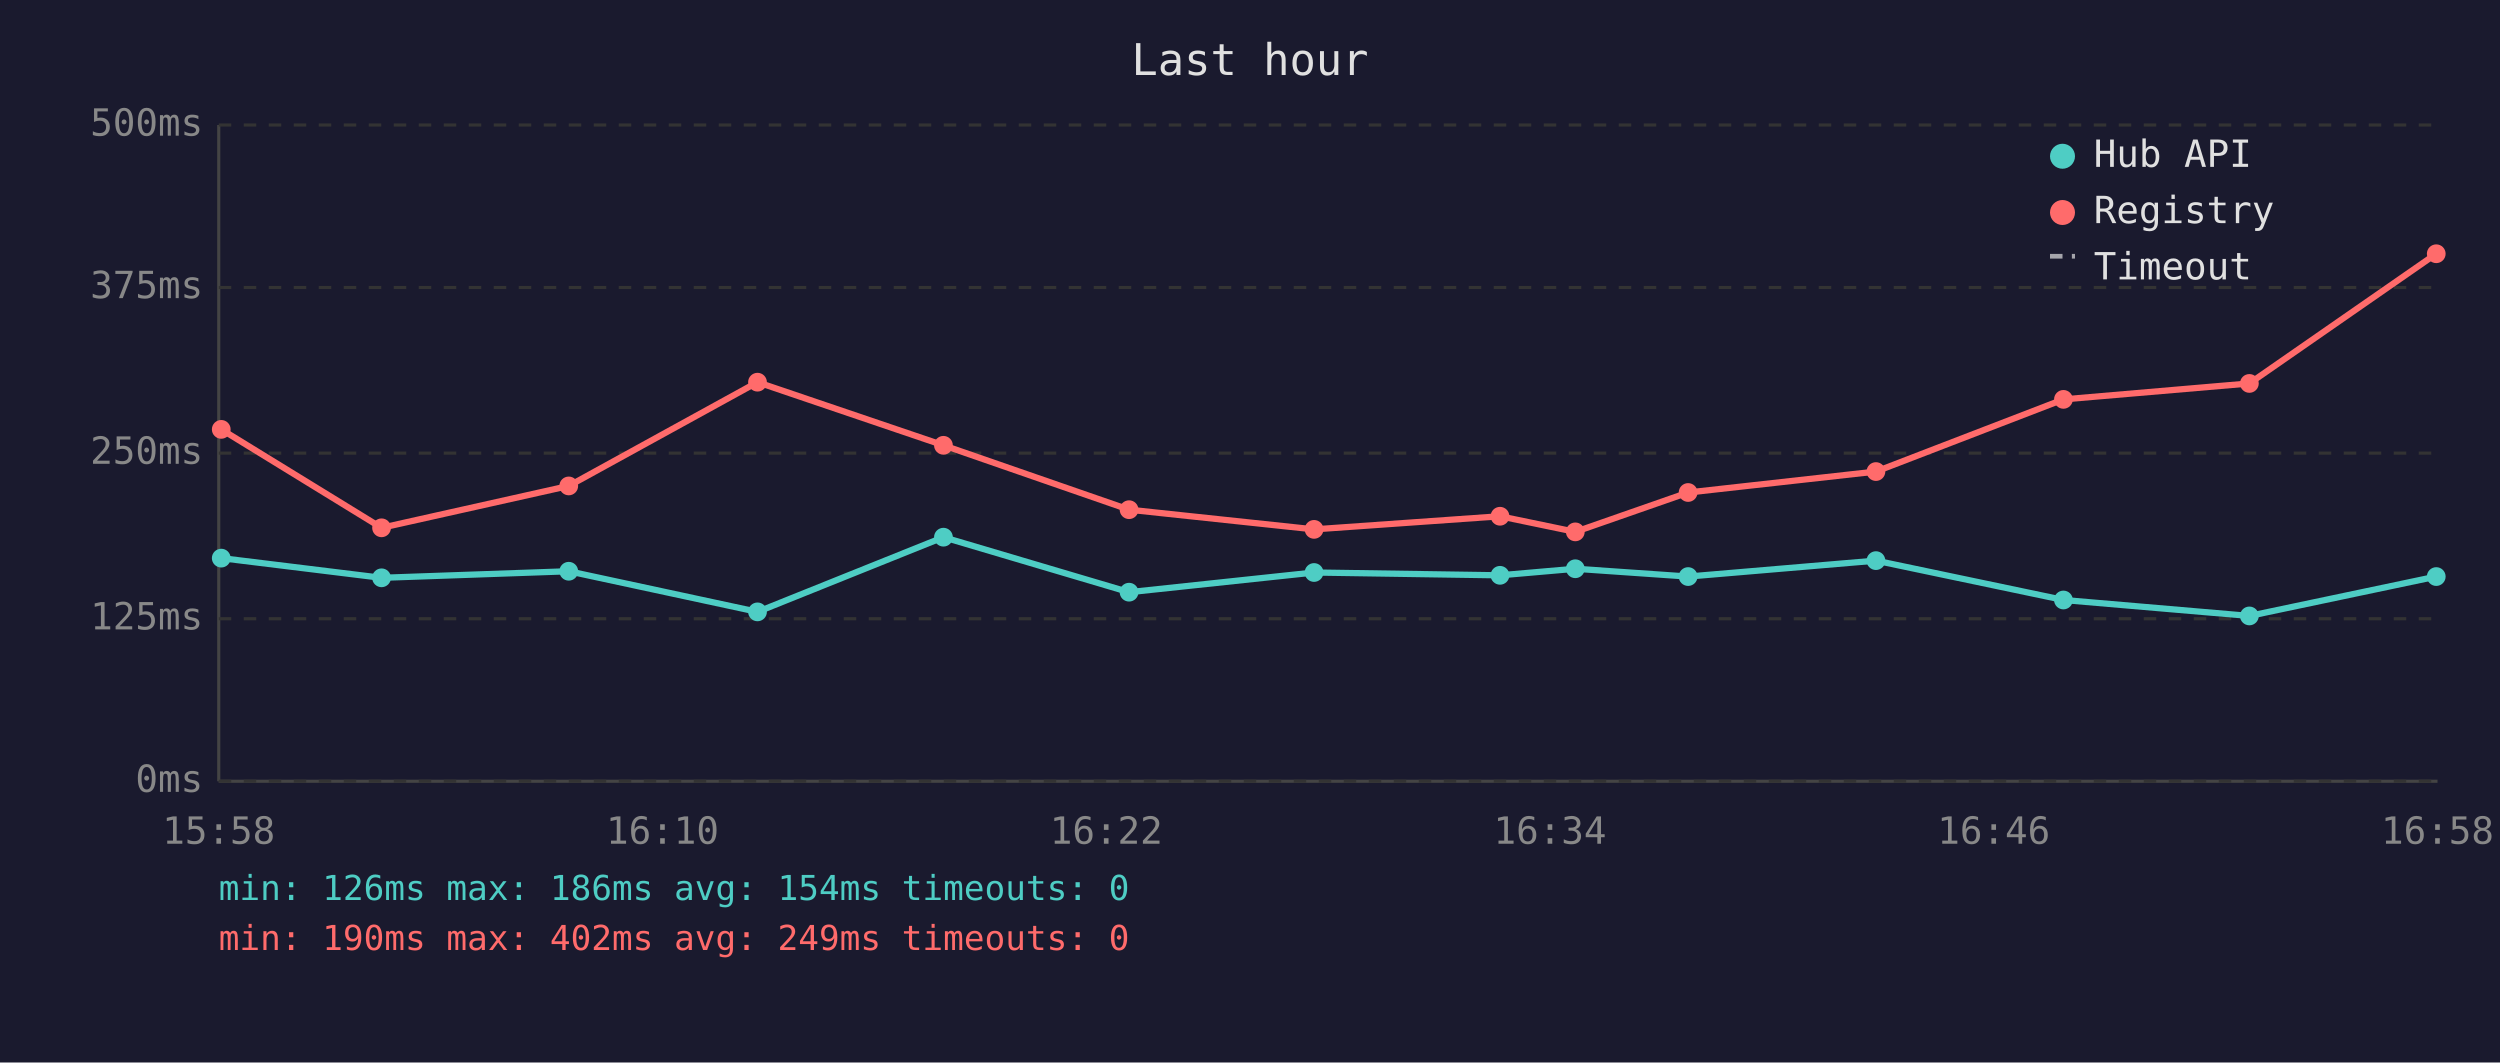
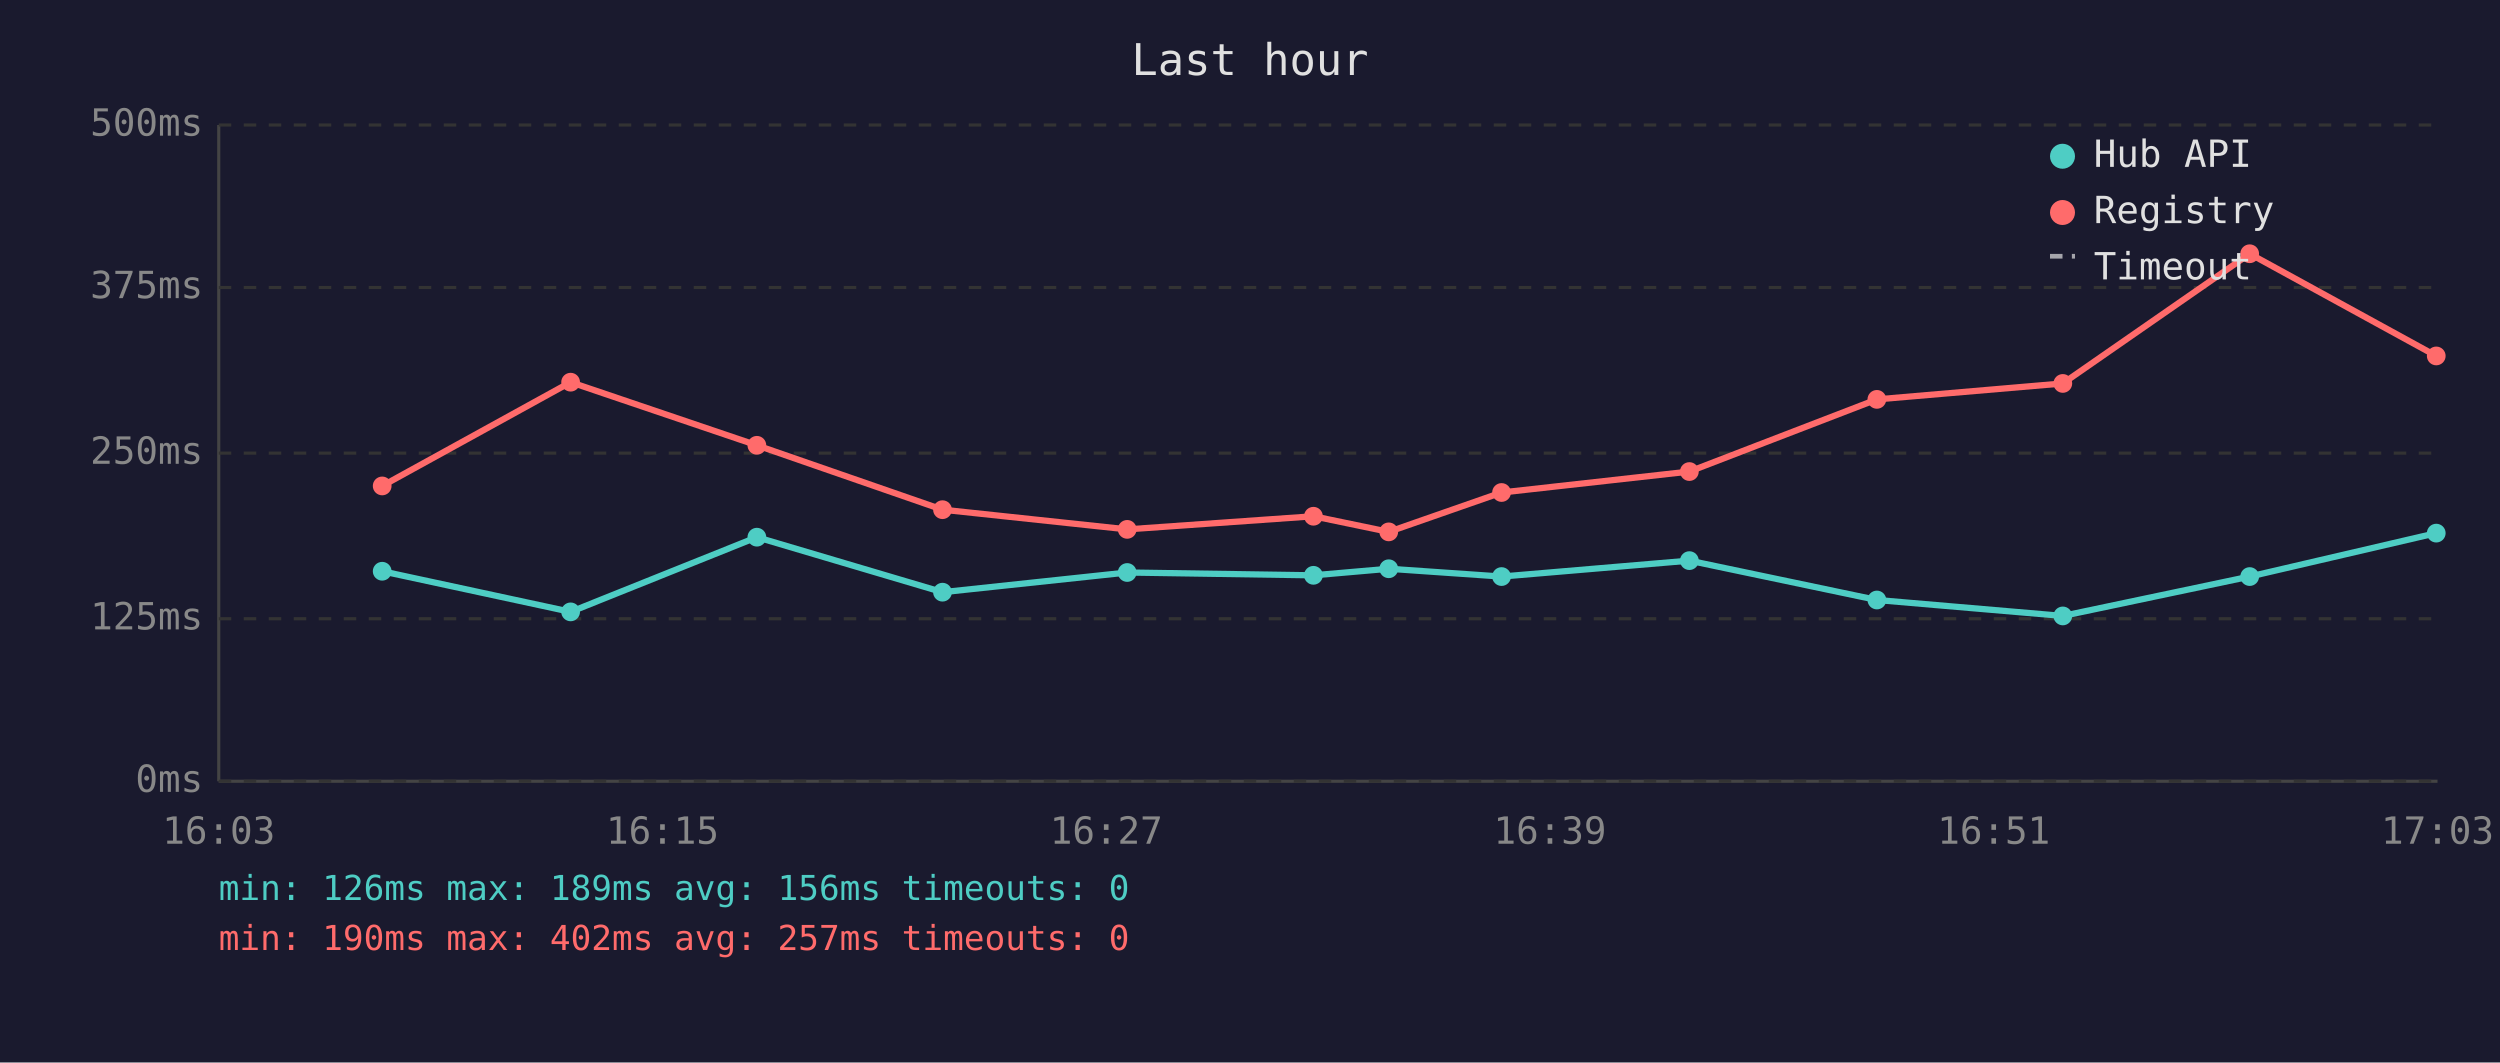
<svg xmlns="http://www.w3.org/2000/svg" viewBox="0 0 800 340" font-family="monospace" font-size="12">
  <rect width="800" height="340" fill="#1a1a2e" />
  <text x="400" y="24" fill="#e0e0e0" font-size="14" text-anchor="middle">Last hour</text>
  <line x1="70" y1="40" x2="70" y2="250" stroke="#444" stroke-width="1" />
  <line x1="70" y1="250" x2="780" y2="250" stroke="#444" stroke-width="1" />
  <line x1="70" y1="250" x2="780" y2="250" stroke="#333" stroke-width="1" stroke-dasharray="4" />
  <text x="65" y="250" fill="#888" text-anchor="end" dominant-baseline="middle">0ms</text>
  <line x1="70" y1="198" x2="780" y2="198" stroke="#333" stroke-width="1" stroke-dasharray="4" />
  <text x="65" y="198" fill="#888" text-anchor="end" dominant-baseline="middle">125ms</text>
  <line x1="70" y1="145" x2="780" y2="145" stroke="#333" stroke-width="1" stroke-dasharray="4" />
  <text x="65" y="145" fill="#888" text-anchor="end" dominant-baseline="middle">250ms</text>
  <line x1="70" y1="92" x2="780" y2="92" stroke="#333" stroke-width="1" stroke-dasharray="4" />
  <text x="65" y="92" fill="#888" text-anchor="end" dominant-baseline="middle">375ms</text>
  <line x1="70" y1="40" x2="780" y2="40" stroke="#333" stroke-width="1" stroke-dasharray="4" />
  <text x="65" y="40" fill="#888" text-anchor="end" dominant-baseline="middle">500ms</text>
-   <text x="70" y="270" fill="#888" text-anchor="middle">15:58</text>
-   <text x="212" y="270" fill="#888" text-anchor="middle">16:10</text>
-   <text x="354" y="270" fill="#888" text-anchor="middle">16:22</text>
-   <text x="496" y="270" fill="#888" text-anchor="middle">16:34</text>
-   <text x="638" y="270" fill="#888" text-anchor="middle">16:46</text>
-   <text x="780" y="270" fill="#888" text-anchor="middle">16:58</text>
-   <polyline points="70.8,178.6 122.1,184.9 182.0,182.8 242.4,195.8 301.9,171.9 361.3,189.5 420.5,183.2 480.0,184.1 504.1,182.0 540.2,184.5 600.3,179.4 660.3,192.0 719.8,197.1 779.6,184.5" fill="none" stroke="#4ecdc4" stroke-width="2" opacity="1" />
-   <circle cx="70.8" cy="178.6" r="3" fill="#4ecdc4" />
-   <circle cx="122.1" cy="184.9" r="3" fill="#4ecdc4" />
-   <circle cx="182.0" cy="182.8" r="3" fill="#4ecdc4" />
-   <circle cx="242.4" cy="195.8" r="3" fill="#4ecdc4" />
-   <circle cx="301.9" cy="171.9" r="3" fill="#4ecdc4" />
-   <circle cx="361.3" cy="189.5" r="3" fill="#4ecdc4" />
-   <circle cx="420.5" cy="183.2" r="3" fill="#4ecdc4" />
-   <circle cx="480.0" cy="184.1" r="3" fill="#4ecdc4" />
-   <circle cx="504.1" cy="182.0" r="3" fill="#4ecdc4" />
-   <circle cx="540.2" cy="184.5" r="3" fill="#4ecdc4" />
-   <circle cx="600.3" cy="179.4" r="3" fill="#4ecdc4" />
-   <circle cx="660.3" cy="192.0" r="3" fill="#4ecdc4" />
-   <circle cx="719.8" cy="197.1" r="3" fill="#4ecdc4" />
-   <circle cx="779.6" cy="184.5" r="3" fill="#4ecdc4" />
-   <polyline points="70.8,137.4 122.1,168.9 182.0,155.5 242.4,122.3 301.9,142.5 361.3,163.1 420.5,169.4 480.0,165.2 504.1,170.2 540.2,157.6 600.3,150.9 660.3,127.8 719.8,122.7 779.6,81.2" fill="none" stroke="#ff6b6b" stroke-width="2" opacity="1" />
-   <circle cx="70.8" cy="137.4" r="3" fill="#ff6b6b" />
-   <circle cx="122.1" cy="168.9" r="3" fill="#ff6b6b" />
-   <circle cx="182.0" cy="155.5" r="3" fill="#ff6b6b" />
-   <circle cx="242.4" cy="122.3" r="3" fill="#ff6b6b" />
-   <circle cx="301.9" cy="142.5" r="3" fill="#ff6b6b" />
-   <circle cx="361.3" cy="163.1" r="3" fill="#ff6b6b" />
-   <circle cx="420.5" cy="169.4" r="3" fill="#ff6b6b" />
-   <circle cx="480.0" cy="165.2" r="3" fill="#ff6b6b" />
-   <circle cx="504.1" cy="170.2" r="3" fill="#ff6b6b" />
-   <circle cx="540.2" cy="157.6" r="3" fill="#ff6b6b" />
-   <circle cx="600.3" cy="150.9" r="3" fill="#ff6b6b" />
-   <circle cx="660.3" cy="127.8" r="3" fill="#ff6b6b" />
-   <circle cx="719.8" cy="122.7" r="3" fill="#ff6b6b" />
-   <circle cx="779.6" cy="81.2" r="3" fill="#ff6b6b" />
+   <text x="70" y="270" fill="#888" text-anchor="middle">16:03</text>
+   <text x="212" y="270" fill="#888" text-anchor="middle">16:15</text>
+   <text x="354" y="270" fill="#888" text-anchor="middle">16:27</text>
+   <text x="496" y="270" fill="#888" text-anchor="middle">16:39</text>
+   <text x="638" y="270" fill="#888" text-anchor="middle">16:51</text>
+   <text x="780" y="270" fill="#888" text-anchor="middle">17:03</text>
+   <polyline points="122.3,182.8 182.6,195.8 242.2,171.9 301.6,189.5 360.7,183.2 420.3,184.1 444.4,182.0 480.5,184.5 540.6,179.4 600.6,192.0 660.1,197.1 719.9,184.5 779.6,170.6" fill="none" stroke="#4ecdc4" stroke-width="2" opacity="1" />
+   <circle cx="122.3" cy="182.8" r="3" fill="#4ecdc4" />
+   <circle cx="182.6" cy="195.8" r="3" fill="#4ecdc4" />
+   <circle cx="242.2" cy="171.9" r="3" fill="#4ecdc4" />
+   <circle cx="301.6" cy="189.5" r="3" fill="#4ecdc4" />
+   <circle cx="360.7" cy="183.2" r="3" fill="#4ecdc4" />
+   <circle cx="420.3" cy="184.1" r="3" fill="#4ecdc4" />
+   <circle cx="444.4" cy="182.0" r="3" fill="#4ecdc4" />
+   <circle cx="480.5" cy="184.5" r="3" fill="#4ecdc4" />
+   <circle cx="540.6" cy="179.4" r="3" fill="#4ecdc4" />
+   <circle cx="600.6" cy="192.0" r="3" fill="#4ecdc4" />
+   <circle cx="660.1" cy="197.1" r="3" fill="#4ecdc4" />
+   <circle cx="719.9" cy="184.5" r="3" fill="#4ecdc4" />
+   <circle cx="779.6" cy="170.6" r="3" fill="#4ecdc4" />
+   <polyline points="122.3,155.5 182.6,122.3 242.2,142.5 301.6,163.1 360.7,169.4 420.3,165.2 444.4,170.2 480.5,157.6 540.6,150.9 600.6,127.8 660.1,122.7 719.9,81.2 779.6,113.9" fill="none" stroke="#ff6b6b" stroke-width="2" opacity="1" />
+   <circle cx="122.3" cy="155.5" r="3" fill="#ff6b6b" />
+   <circle cx="182.6" cy="122.3" r="3" fill="#ff6b6b" />
+   <circle cx="242.2" cy="142.5" r="3" fill="#ff6b6b" />
+   <circle cx="301.6" cy="163.1" r="3" fill="#ff6b6b" />
+   <circle cx="360.7" cy="169.4" r="3" fill="#ff6b6b" />
+   <circle cx="420.3" cy="165.2" r="3" fill="#ff6b6b" />
+   <circle cx="444.4" cy="170.2" r="3" fill="#ff6b6b" />
+   <circle cx="480.5" cy="157.6" r="3" fill="#ff6b6b" />
+   <circle cx="540.6" cy="150.9" r="3" fill="#ff6b6b" />
+   <circle cx="600.6" cy="127.8" r="3" fill="#ff6b6b" />
+   <circle cx="660.1" cy="122.7" r="3" fill="#ff6b6b" />
+   <circle cx="719.9" cy="81.2" r="3" fill="#ff6b6b" />
+   <circle cx="779.6" cy="113.9" r="3" fill="#ff6b6b" />
  <circle cx="660" cy="50" r="4" fill="#4ecdc4" />
  <text x="670" y="50" fill="#e0e0e0" dominant-baseline="middle">Hub API</text>
  <circle cx="660" cy="68" r="4" fill="#ff6b6b" />
  <text x="670" y="68" fill="#e0e0e0" dominant-baseline="middle">Registry</text>
  <line x1="656" y1="82" x2="664" y2="82" stroke="#e0e0e0" stroke-width="1.5" stroke-dasharray="4,3" opacity="0.7" />
  <text x="670" y="86" fill="#e0e0e0" dominant-baseline="middle">Timeout</text>
-   <text x="70" y="288" fill="#4ecdc4" font-size="11">min: 126ms  max: 186ms  avg: 154ms  timeouts: 0</text>
-   <text x="70" y="304" fill="#ff6b6b" font-size="11">min: 190ms  max: 402ms  avg: 249ms  timeouts: 0</text>
+   <text x="70" y="288" fill="#4ecdc4" font-size="11">min: 126ms  max: 189ms  avg: 156ms  timeouts: 0</text>
+   <text x="70" y="304" fill="#ff6b6b" font-size="11">min: 190ms  max: 402ms  avg: 257ms  timeouts: 0</text>
</svg>
